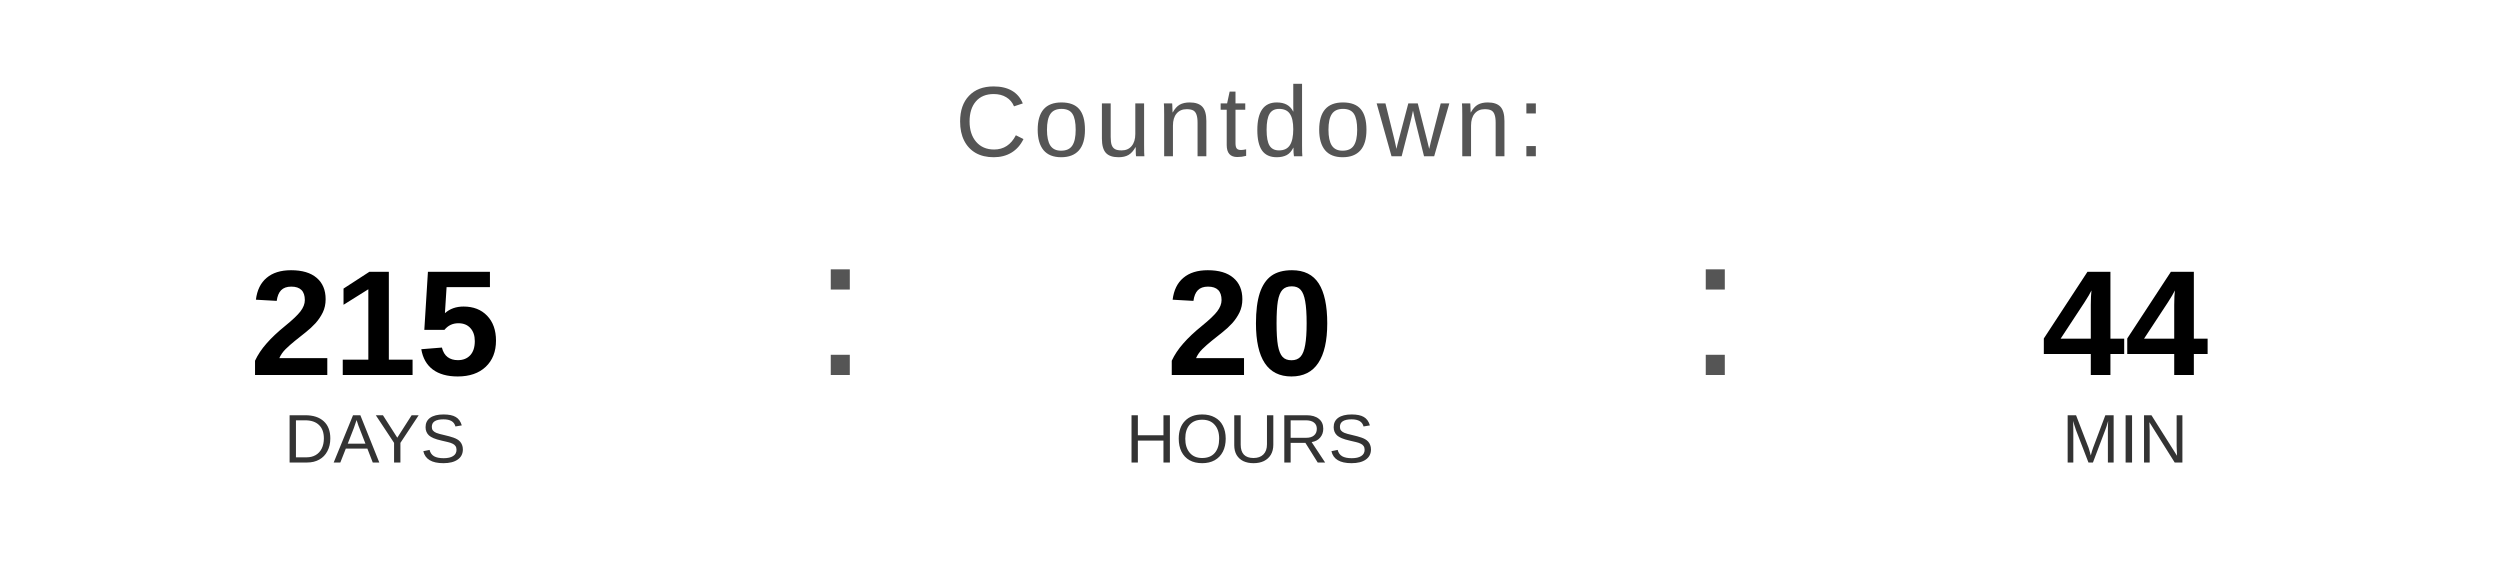
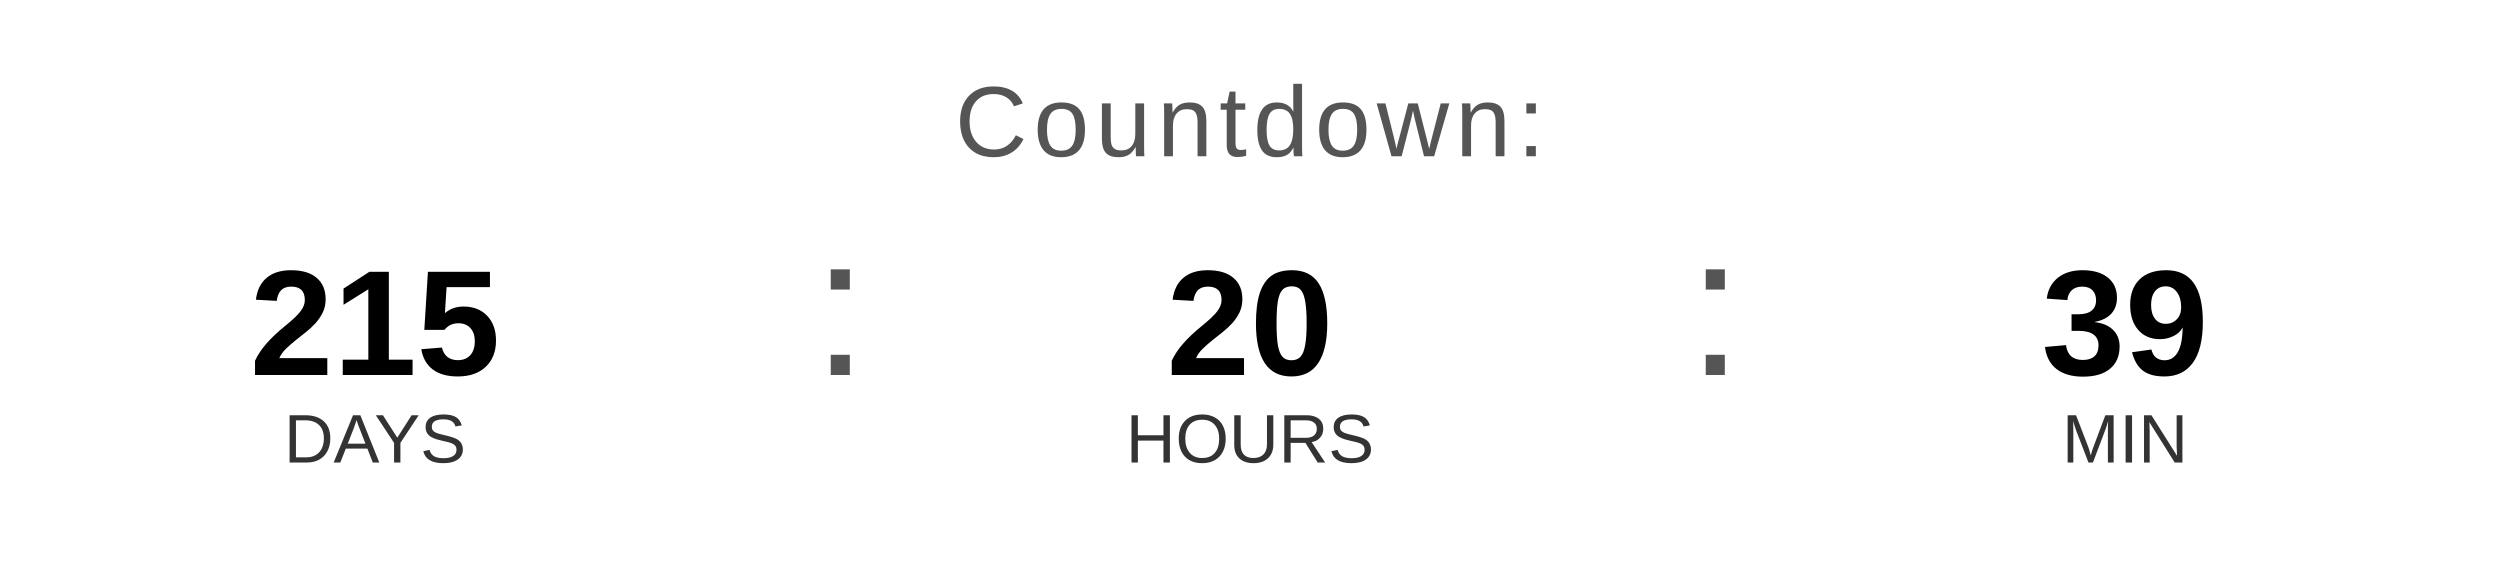
<svg xmlns="http://www.w3.org/2000/svg" width="400" height="90" viewBox="0 0 400 90">
  <text x="200" y="25" font-family="Arial, Helvetica, sans-serif" font-size="16" fill="#555555" text-anchor="middle" letter-spacing="1">
    Countdown:
  </text>
  <text x="60" y="60" font-family="Arial, Helvetica, sans-serif" font-size="24" font-weight="bold" fill="#000000" text-anchor="middle">215</text>
  <text x="60" y="74" font-family="Arial, Helvetica, sans-serif" font-size="11" fill="#333333" text-anchor="middle">DAYS</text>
  <text x="130" y="60" font-family="Arial, sans-serif" font-size="32" fill="#555555">:</text>
  <text x="200" y="60" font-family="Arial, Helvetica, sans-serif" font-size="24" font-weight="bold" fill="#000000" text-anchor="middle">20</text>
  <text x="200" y="74" font-family="Arial, Helvetica, sans-serif" font-size="11" fill="#333333" text-anchor="middle">HOURS</text>
  <text x="270" y="60" font-family="Arial, sans-serif" font-size="32" fill="#555555">:</text>
-   <text x="340" y="60" font-family="Arial, Helvetica, sans-serif" font-size="24" font-weight="bold" fill="#000000" text-anchor="middle">44</text>
+   <text x="340" y="60" font-family="Arial, Helvetica, sans-serif" font-size="24" font-weight="bold" fill="#000000" text-anchor="middle">39</text>
  <text x="340" y="74" font-family="Arial, Helvetica, sans-serif" font-size="11" fill="#333333" text-anchor="middle">MIN</text>
</svg>
